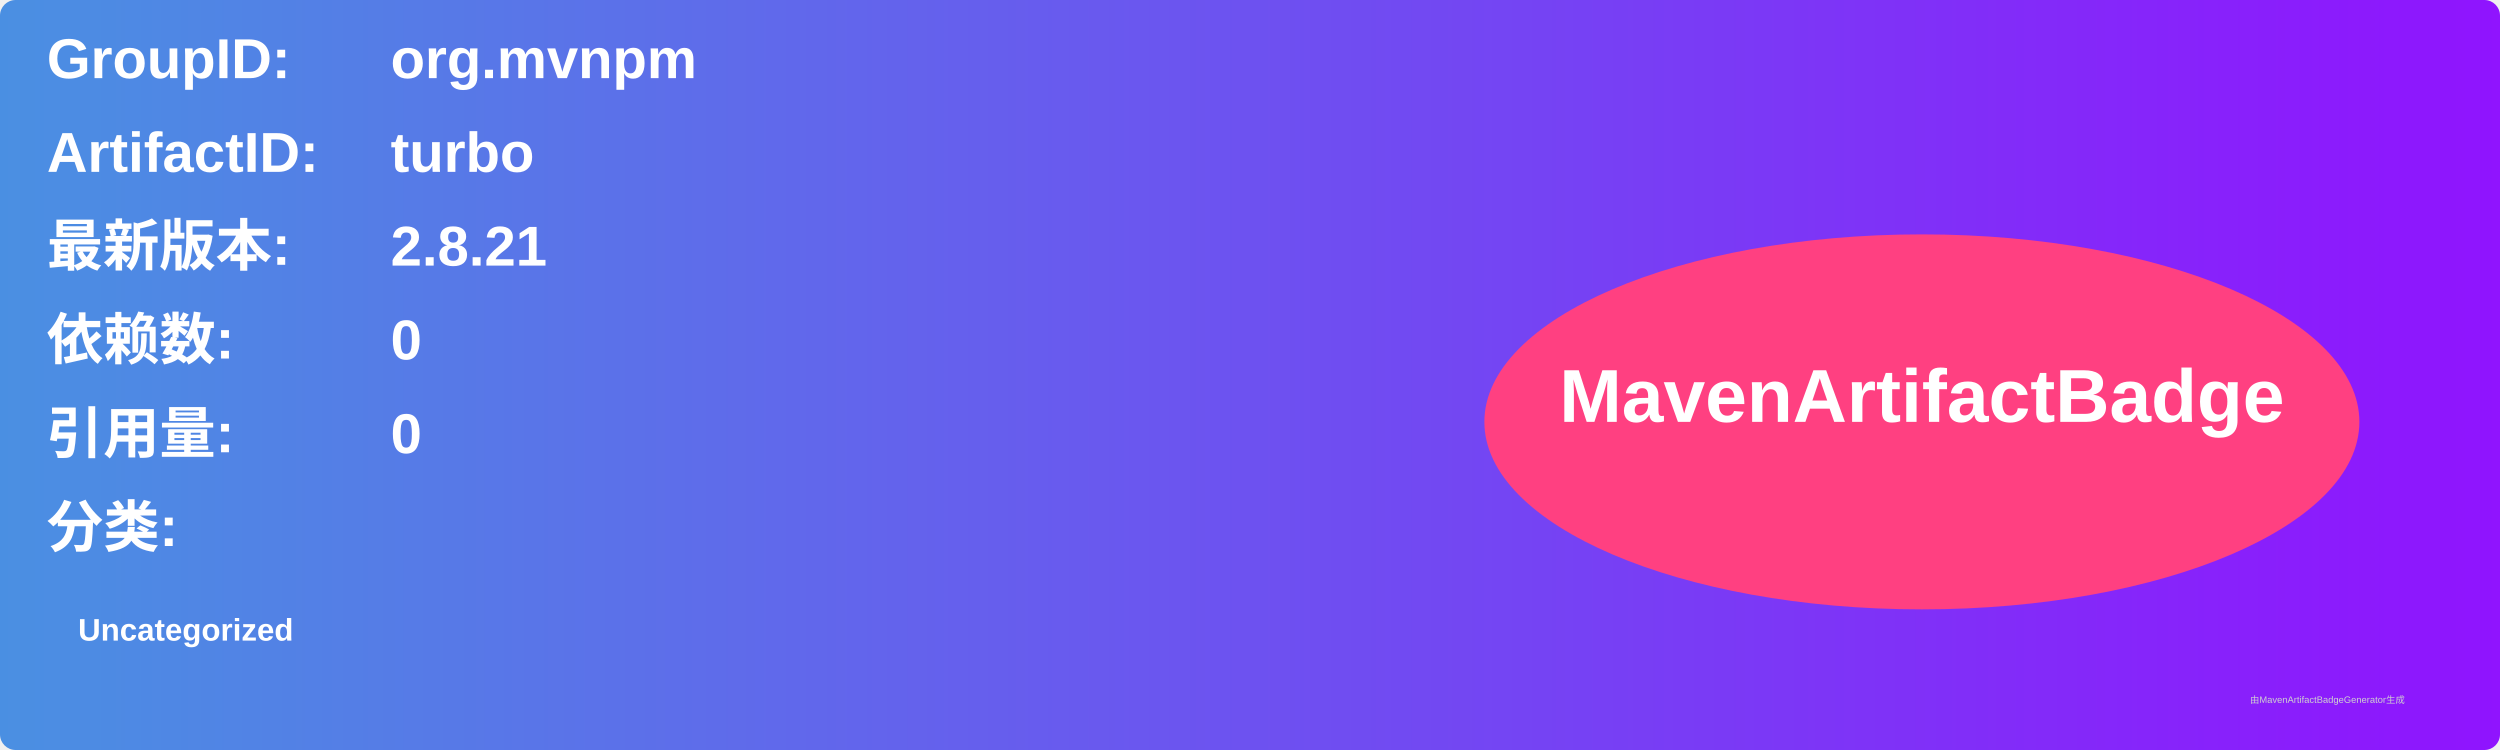
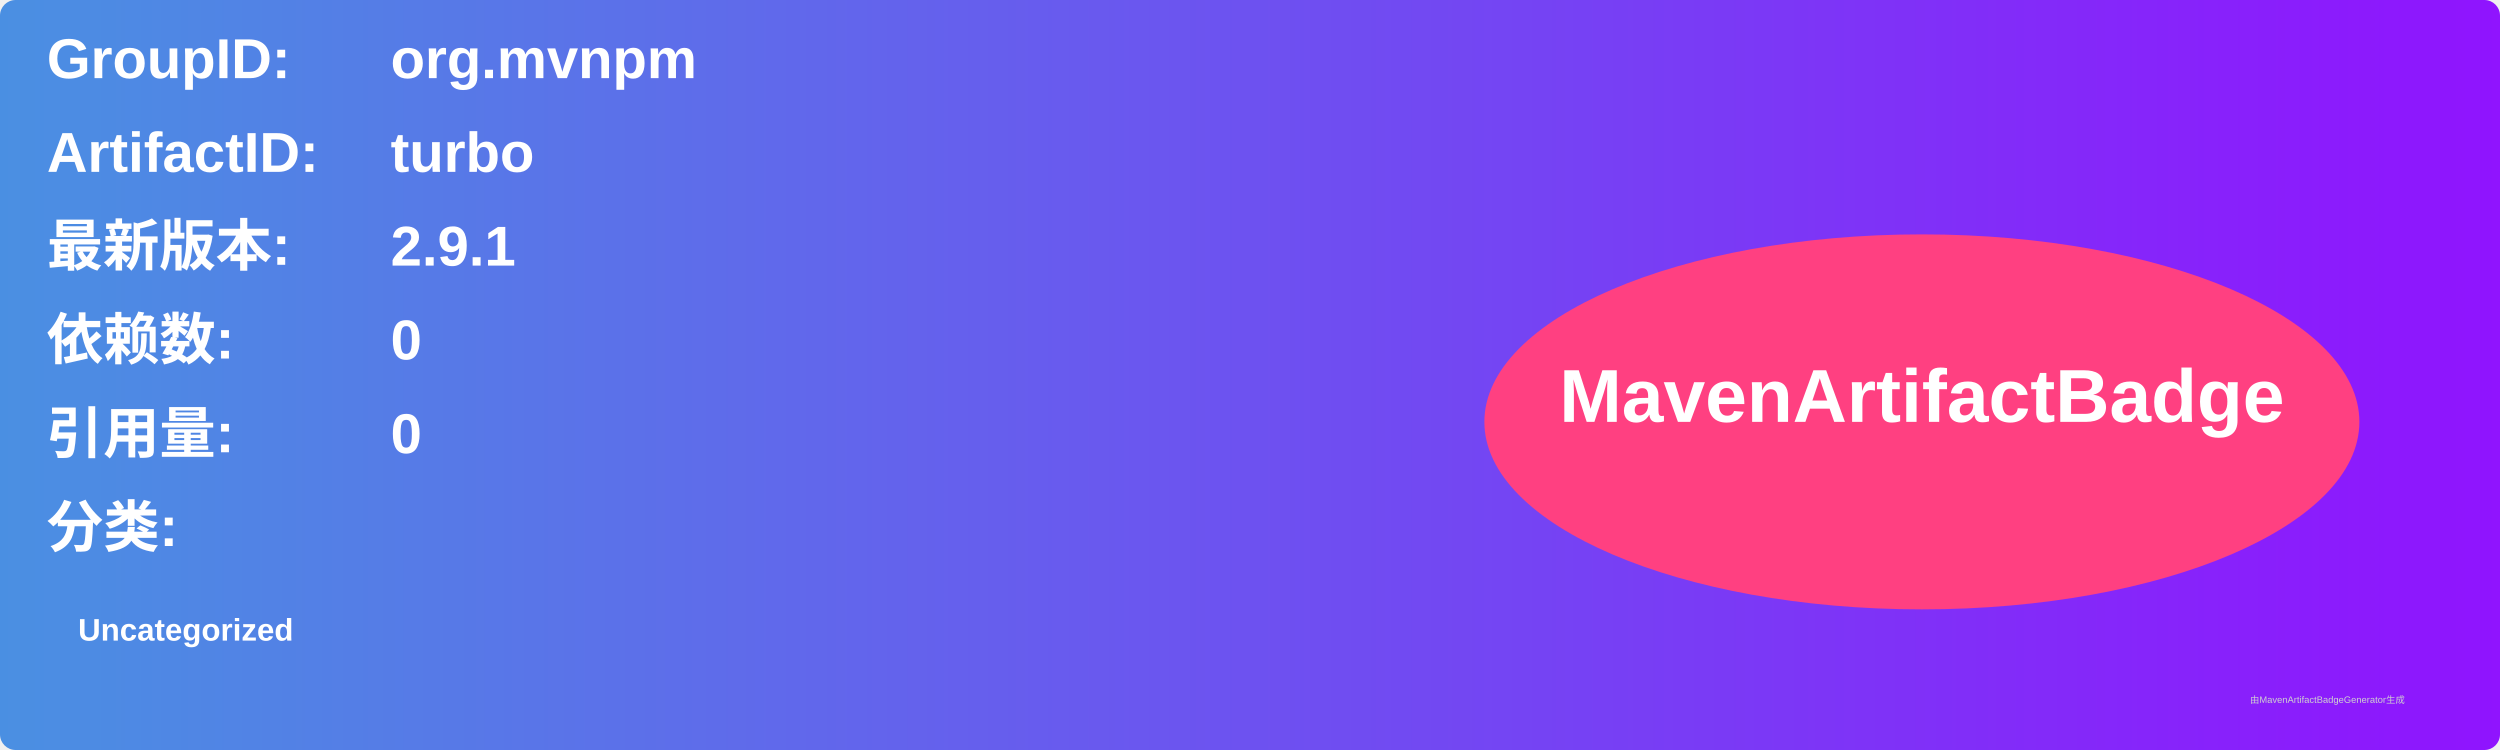
<svg xmlns="http://www.w3.org/2000/svg" width="800" height="240" viewBox="0 0 800 240">
  <linearGradient id="grad" x1="0%" y1="0%" x2="100%" y2="0%">
    <stop offset="0%" stop-color="#4a90e2" />
    <stop offset="100%" stop-color="#9013fe" />
  </linearGradient>
  <rect width="100%" height="100%" rx="5" ry="5" fill="url(#grad)" />
  <g transform="translate(15, 15)">
    <text x="0" y="10" font-family="Arial" font-size="18" fill="white" font-weight="bold" width="260">GroupID:</text>
    <text x="110" y="10" font-family="Arial" font-size="18" fill="white" font-weight="bold" width="460">org.mvnpm</text>
    <text x="0" y="40" font-family="Arial" font-size="18" fill="white" font-weight="bold" width="260">ArtifactID:</text>
    <text x="110" y="40" font-family="Arial" font-size="18" fill="white" font-weight="bold" width="460">turbo</text>
    <text x="0" y="70" font-family="Arial" font-size="18" fill="white" font-weight="bold">最新版本:</text>
    <text x="110" y="70" font-family="Arial" font-size="18" fill="white" font-weight="bold">
-       <tspan font-weight="bold">2.8.21</tspan>
+       <tspan font-weight="bold">2.9.1</tspan>
    </text>
    <text x="0" y="100" font-family="Arial" font-size="18" fill="white" font-weight="bold">依赖数: </text>
    <text x="110" y="100" font-family="Arial" font-size="18" fill="white">
      <tspan font-weight="bold">0</tspan>
    </text>
    <text x="0" y="130" font-family="Arial" font-size="18" fill="white" font-weight="bold">引用量: </text>
    <text x="110" y="130" font-family="Arial" font-size="18" fill="white">
      <tspan font-weight="bold">0</tspan>
    </text>
    <text x="0" y="160" font-family="Arial" font-size="18" fill="white" font-weight="bold">分类:</text>
    <text x="10" y="190" font-family="Arial" font-size="10" fill="white">
      <tspan font-weight="bold">Uncategorized</tspan>
    </text>
    <ellipse cx="600" cy="120" rx="140" ry="60" fill="#ff4081" />
    <text x="600" y="120" text-anchor="middle" font-family="Arial" font-size="24" fill="white" font-weight="bold">MavenArtifactBadge</text>
  </g>
  <text x="720" y="225" font-family="Arial" font-size="3" fill="#d0d0d0">由MavenArtifactBadgeGenerator生成</text>
</svg>
